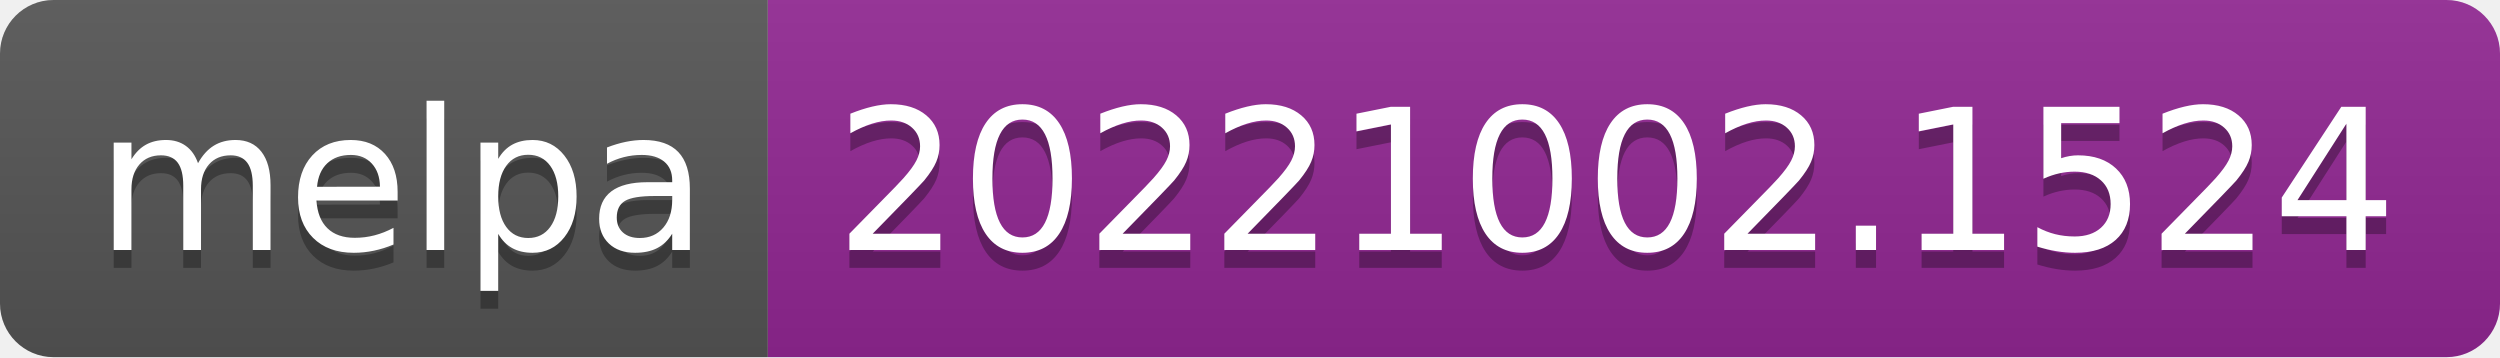
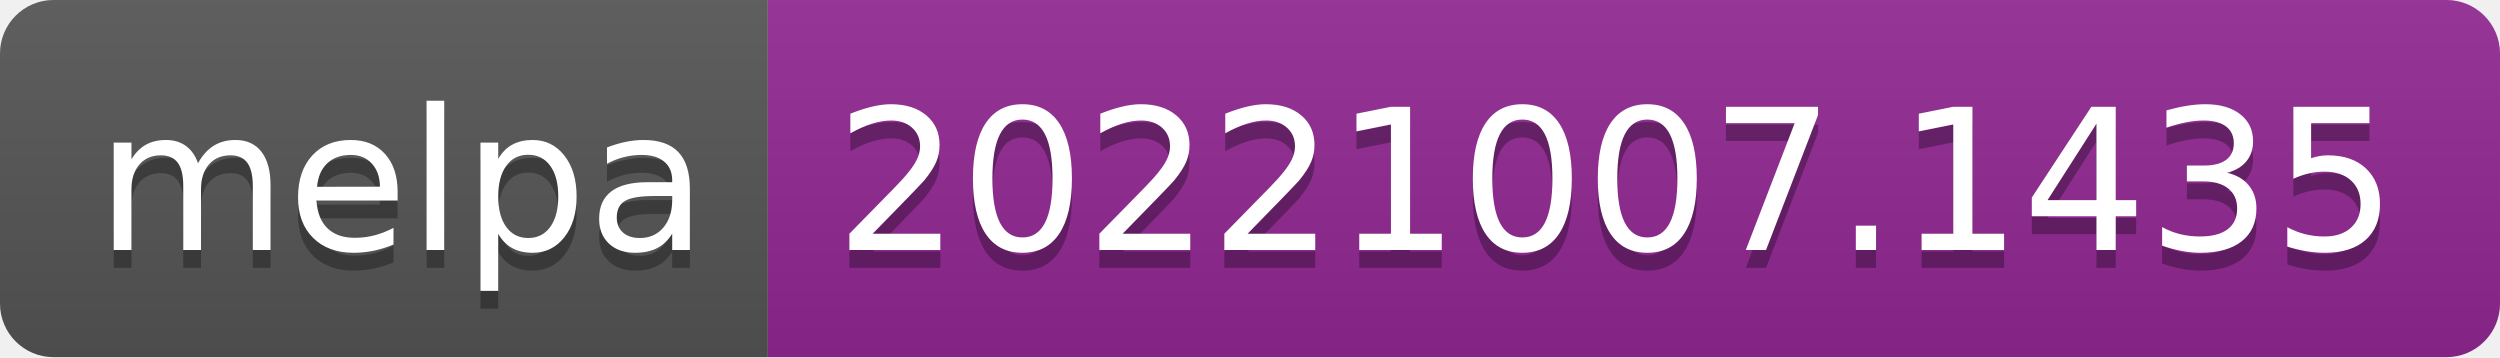
- <svg xmlns="http://www.w3.org/2000/svg" width="140" height="20" role="img" aria-label="melpa: 20221002.1524">
+ <svg xmlns="http://www.w3.org/2000/svg" width="140" height="20" role="img" aria-label="melpa: 20221007.1435">
  <linearGradient id="s" x2="0" y2="100%">
    <stop offset="0" stop-color="#bbb" stop-opacity=".1" />
    <stop offset="1" stop-opacity=".1" />
  </linearGradient>
  <clipPath id="r">
    <rect width="140" height="20" rx="3" fill="#fff" />
  </clipPath>
  <g clip-path="url(#r)">
    <rect width="43" height="20" fill="#555" />
    <rect x="43" width="97" height="20" fill="#922793" />
    <rect width="140" height="20" fill="url(#s)" />
  </g>
  <g fill="#fff" text-anchor="middle" font-family="Verdana,Geneva,DejaVu Sans,sans-serif" text-rendering="geometricPrecision" font-size="110">
    <text aria-hidden="true" x="225" y="150" fill="#010101" fill-opacity=".3" transform="scale(.1)" textLength="330">melpa</text>
    <text x="225" y="140" transform="scale(.1)" fill="#fff" textLength="330">melpa</text>
-     <text aria-hidden="true" x="905" y="150" fill="#010101" fill-opacity=".3" transform="scale(.1)" textLength="870">20221002.1524</text>
-     <text x="905" y="140" transform="scale(.1)" fill="#fff" textLength="870">20221002.1524</text>
+     <text aria-hidden="true" x="905" y="150" fill="#010101" fill-opacity=".3" transform="scale(.1)" textLength="870">20221007.1435</text>
+     <text x="905" y="140" transform="scale(.1)" fill="#fff" textLength="870">20221007.1435</text>
  </g>
</svg>
